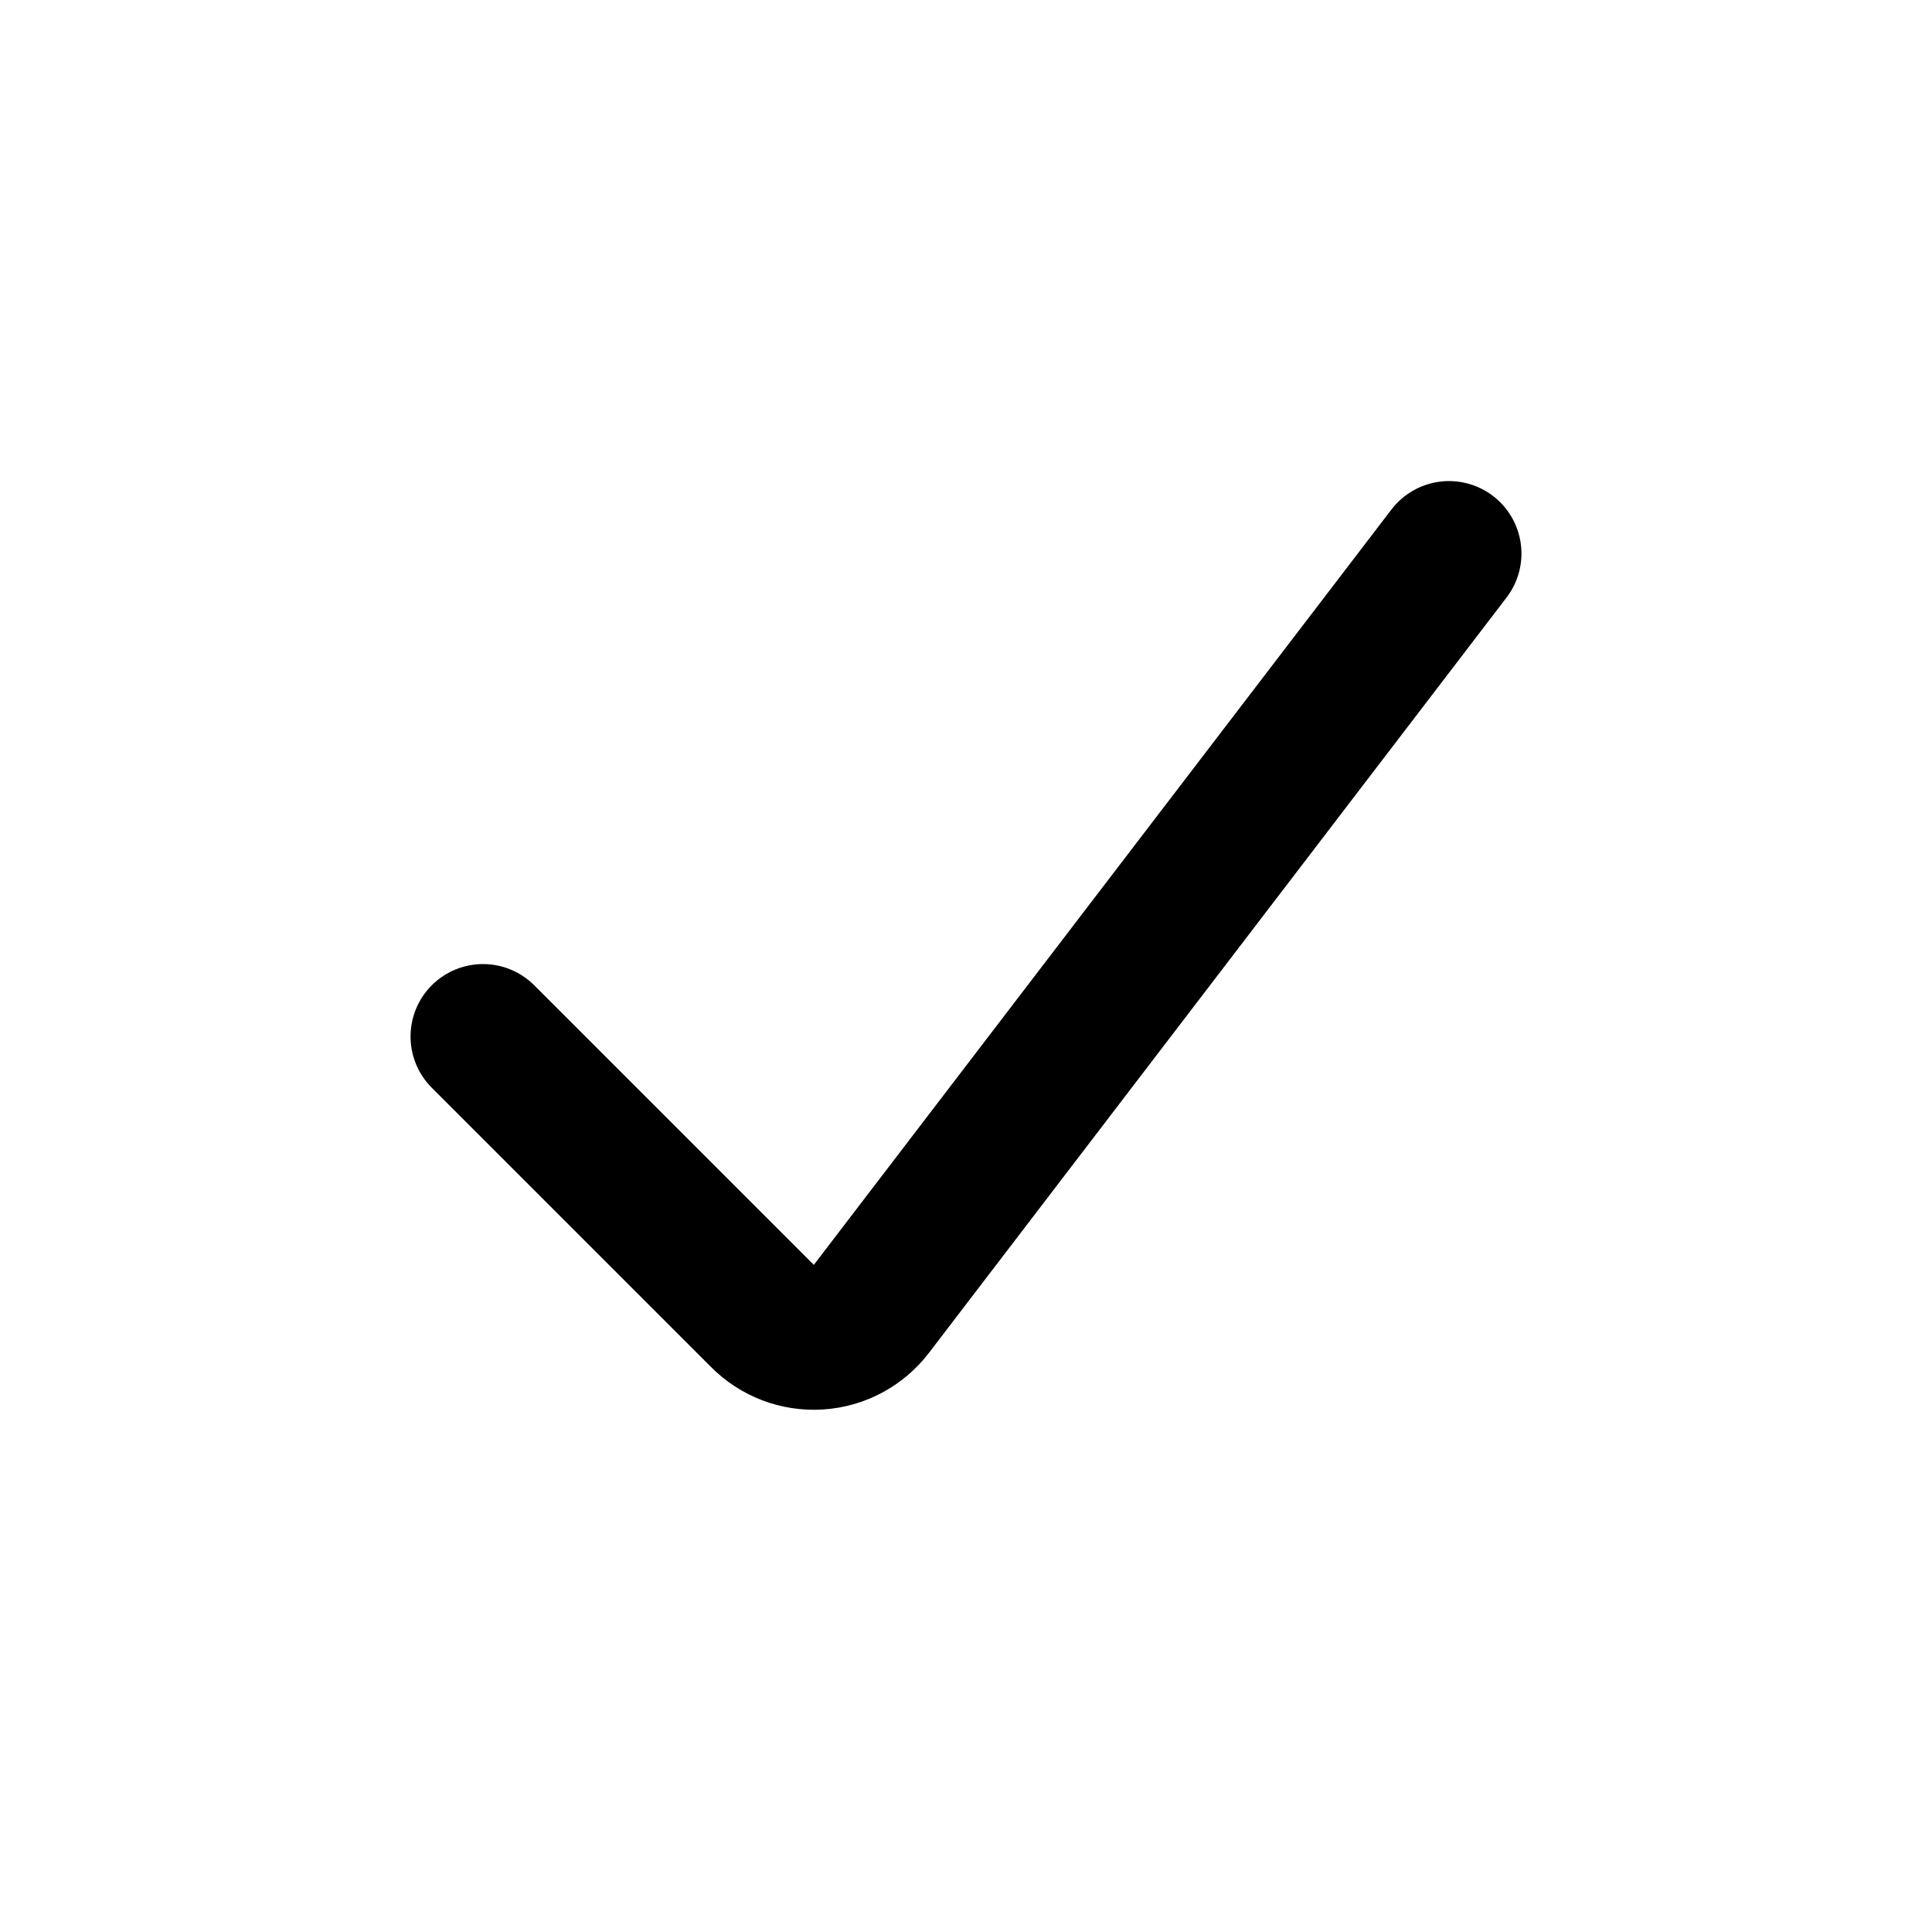
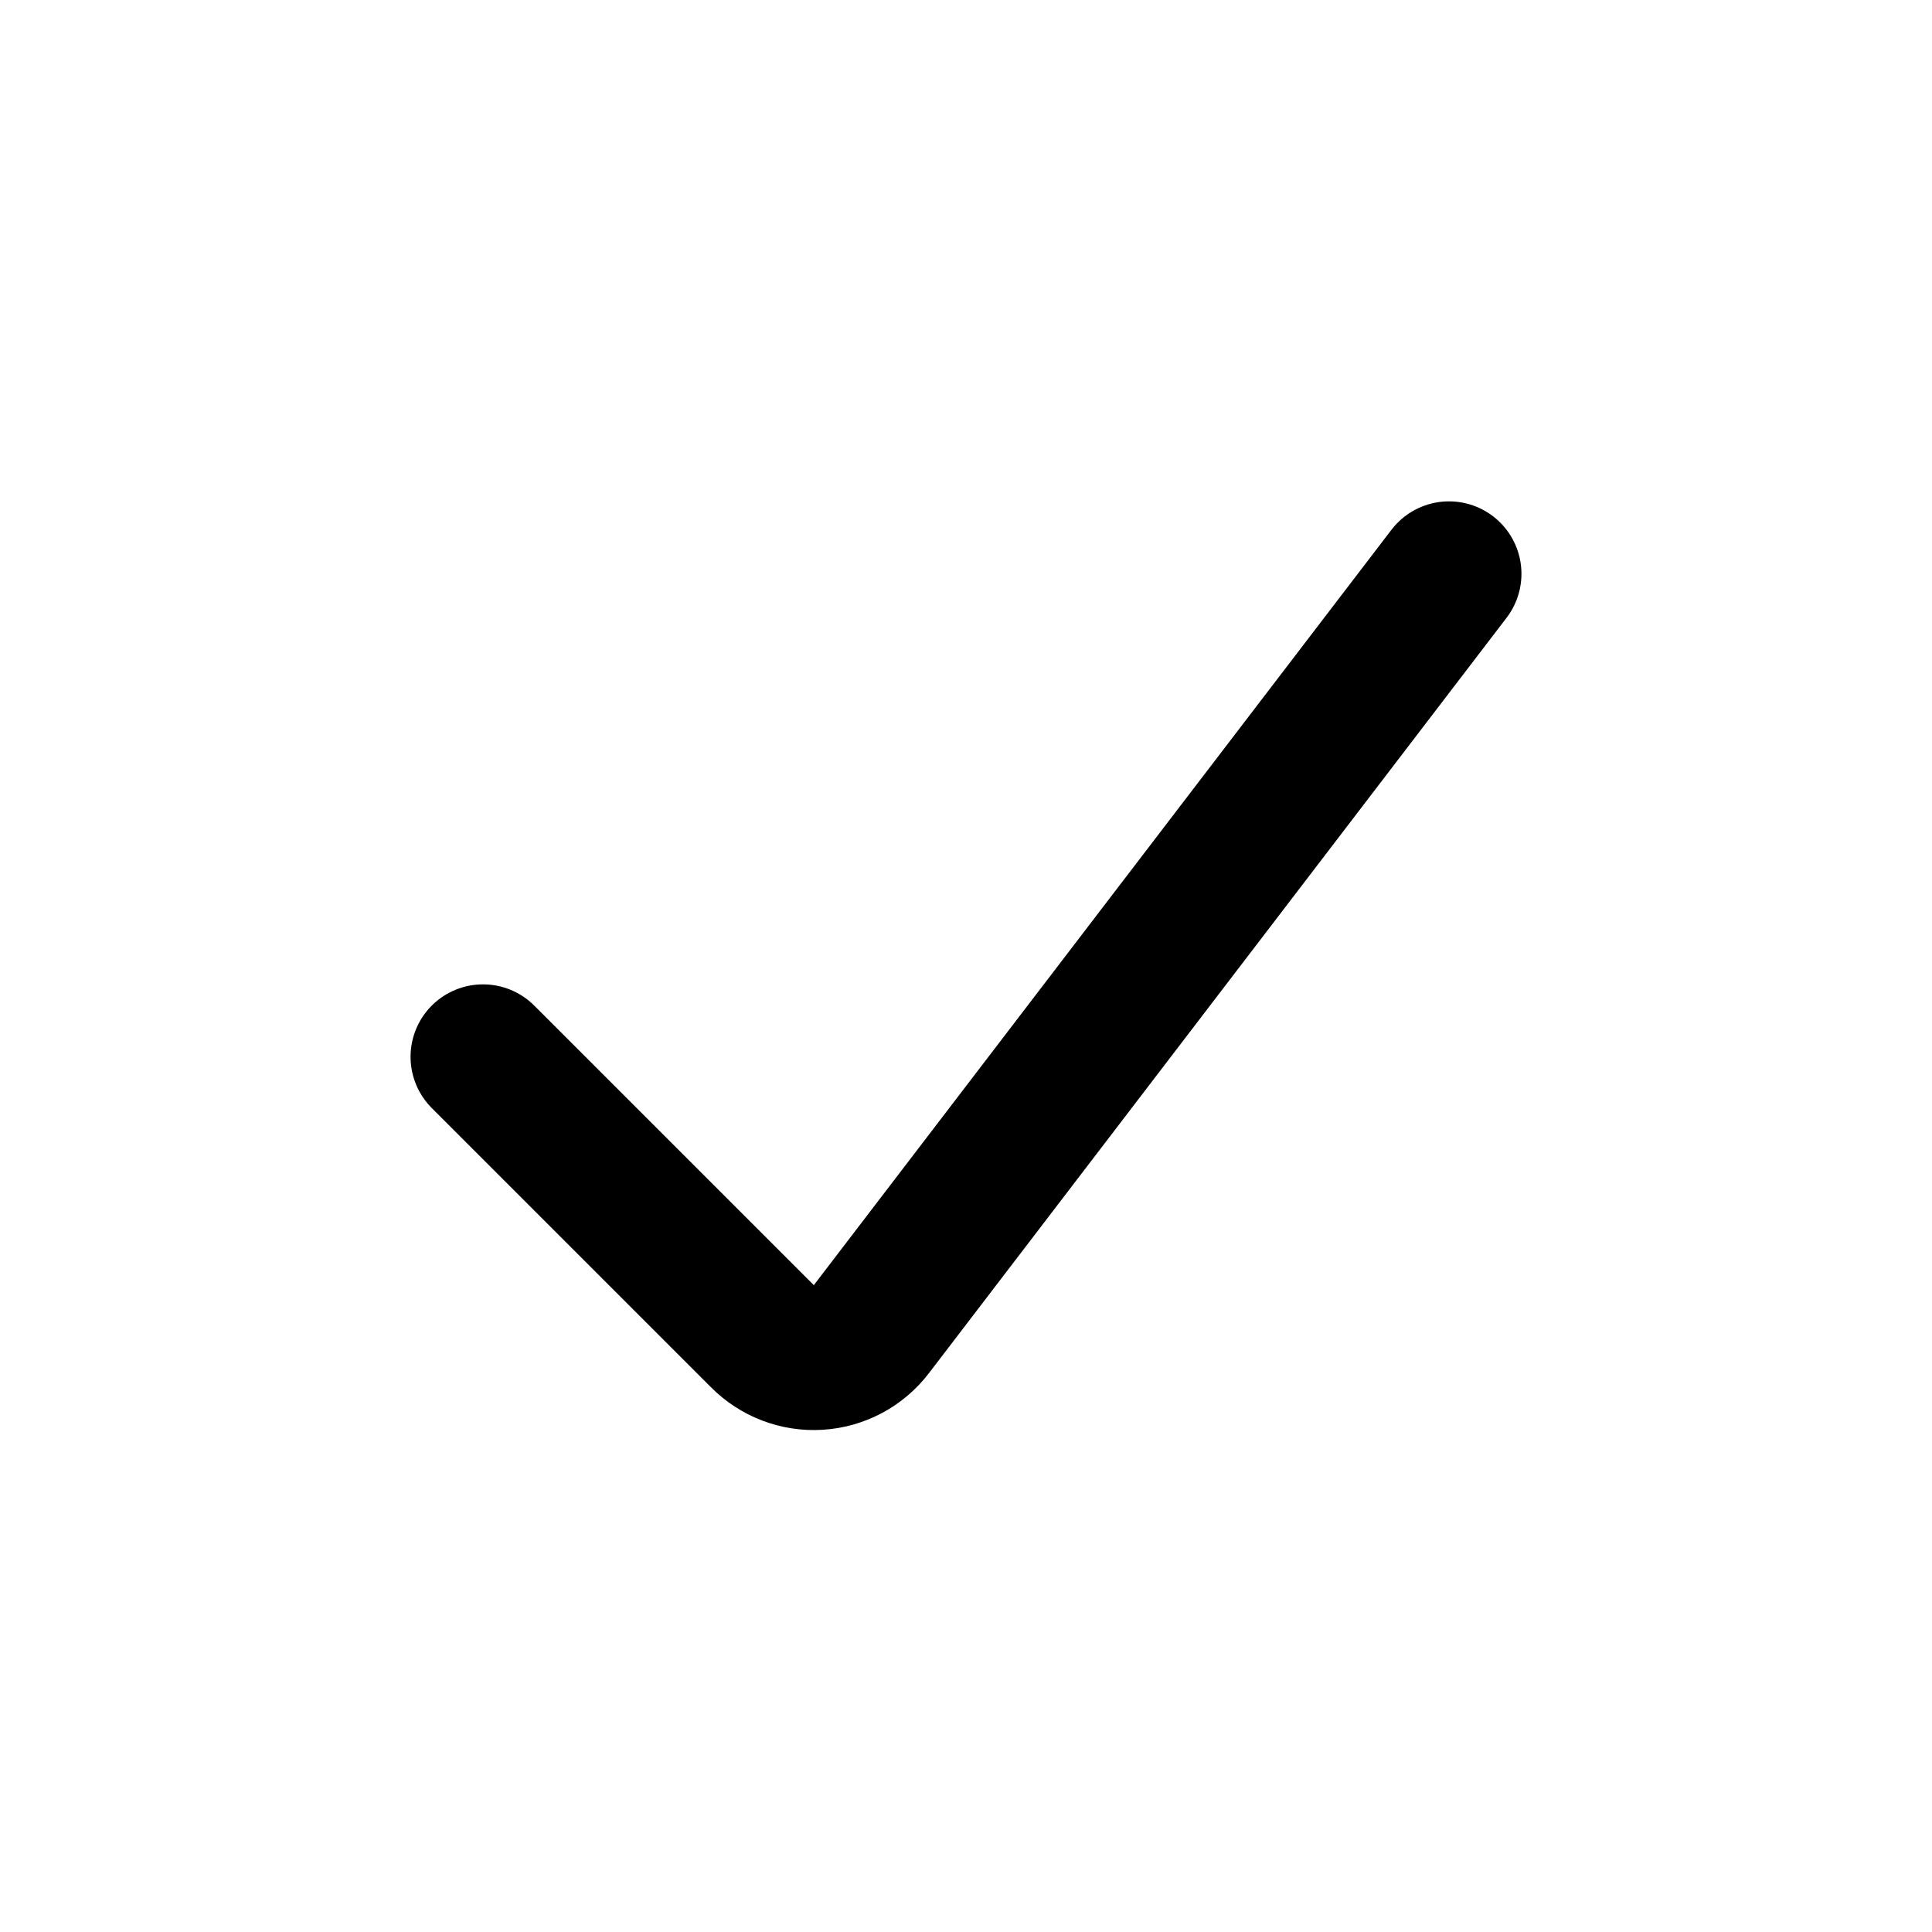
<svg xmlns="http://www.w3.org/2000/svg" viewBox="0 0 20 20" fill="none" stroke="currentColor" stroke-width="1.5" stroke-linecap="round" stroke-linejoin="round">
-   <path d="M5 10.73L7.89 13.62A0.75 0.75 0 0 0 9.02 13.55L15 5.73" />
+   <path d="M5 10.94L7.89 13.83A0.75 0.75 0 0 0 9.02 13.76L15 5.94" />
</svg>
